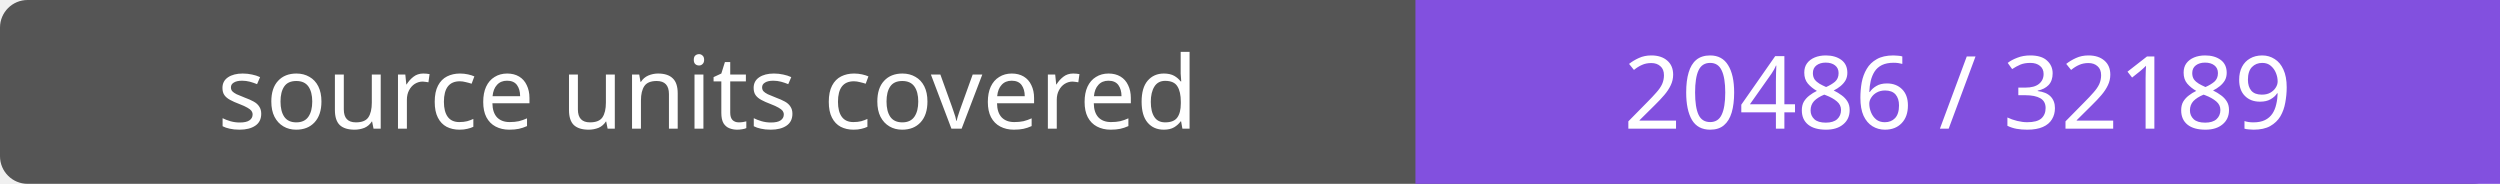
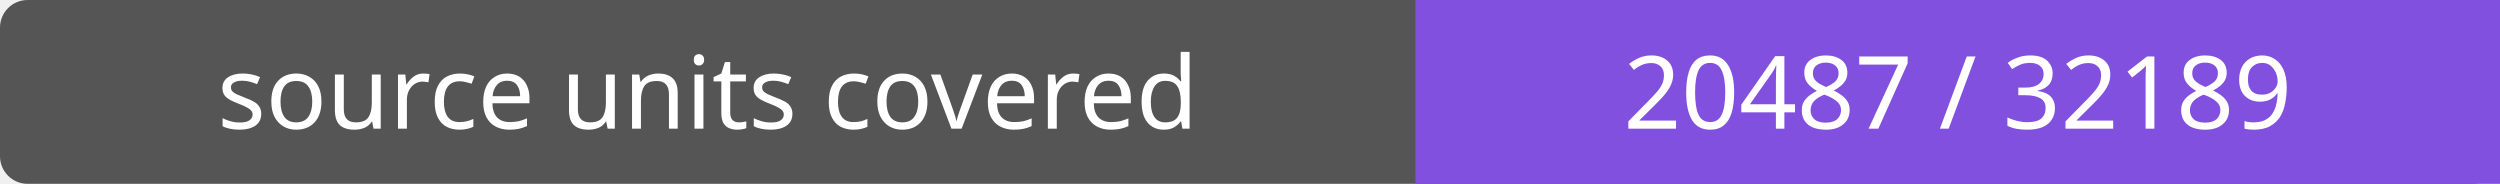
- <svg xmlns="http://www.w3.org/2000/svg" width="272" height="20" role="img" aria-label="source units covered: 20486 / 32189">
+ <svg xmlns="http://www.w3.org/2000/svg" width="272" height="20" role="img" aria-label="source units covered: 20487 / 32189">
  <rect width="272" height="20" rx="3" fill="#555" />
  <path fill="#8250df" d="M154 0h118v20H154z" />
  <g fill="#fff" text-anchor="middle" font-family="Verdana,sans-serif" font-size="11">
    <text x="77.0" y="14">source units covered</text>
-     <text x="213.0" y="14">20486 / 32189</text>
+     <text x="213.0" y="14">20487 / 32189</text>
  </g>
</svg>
